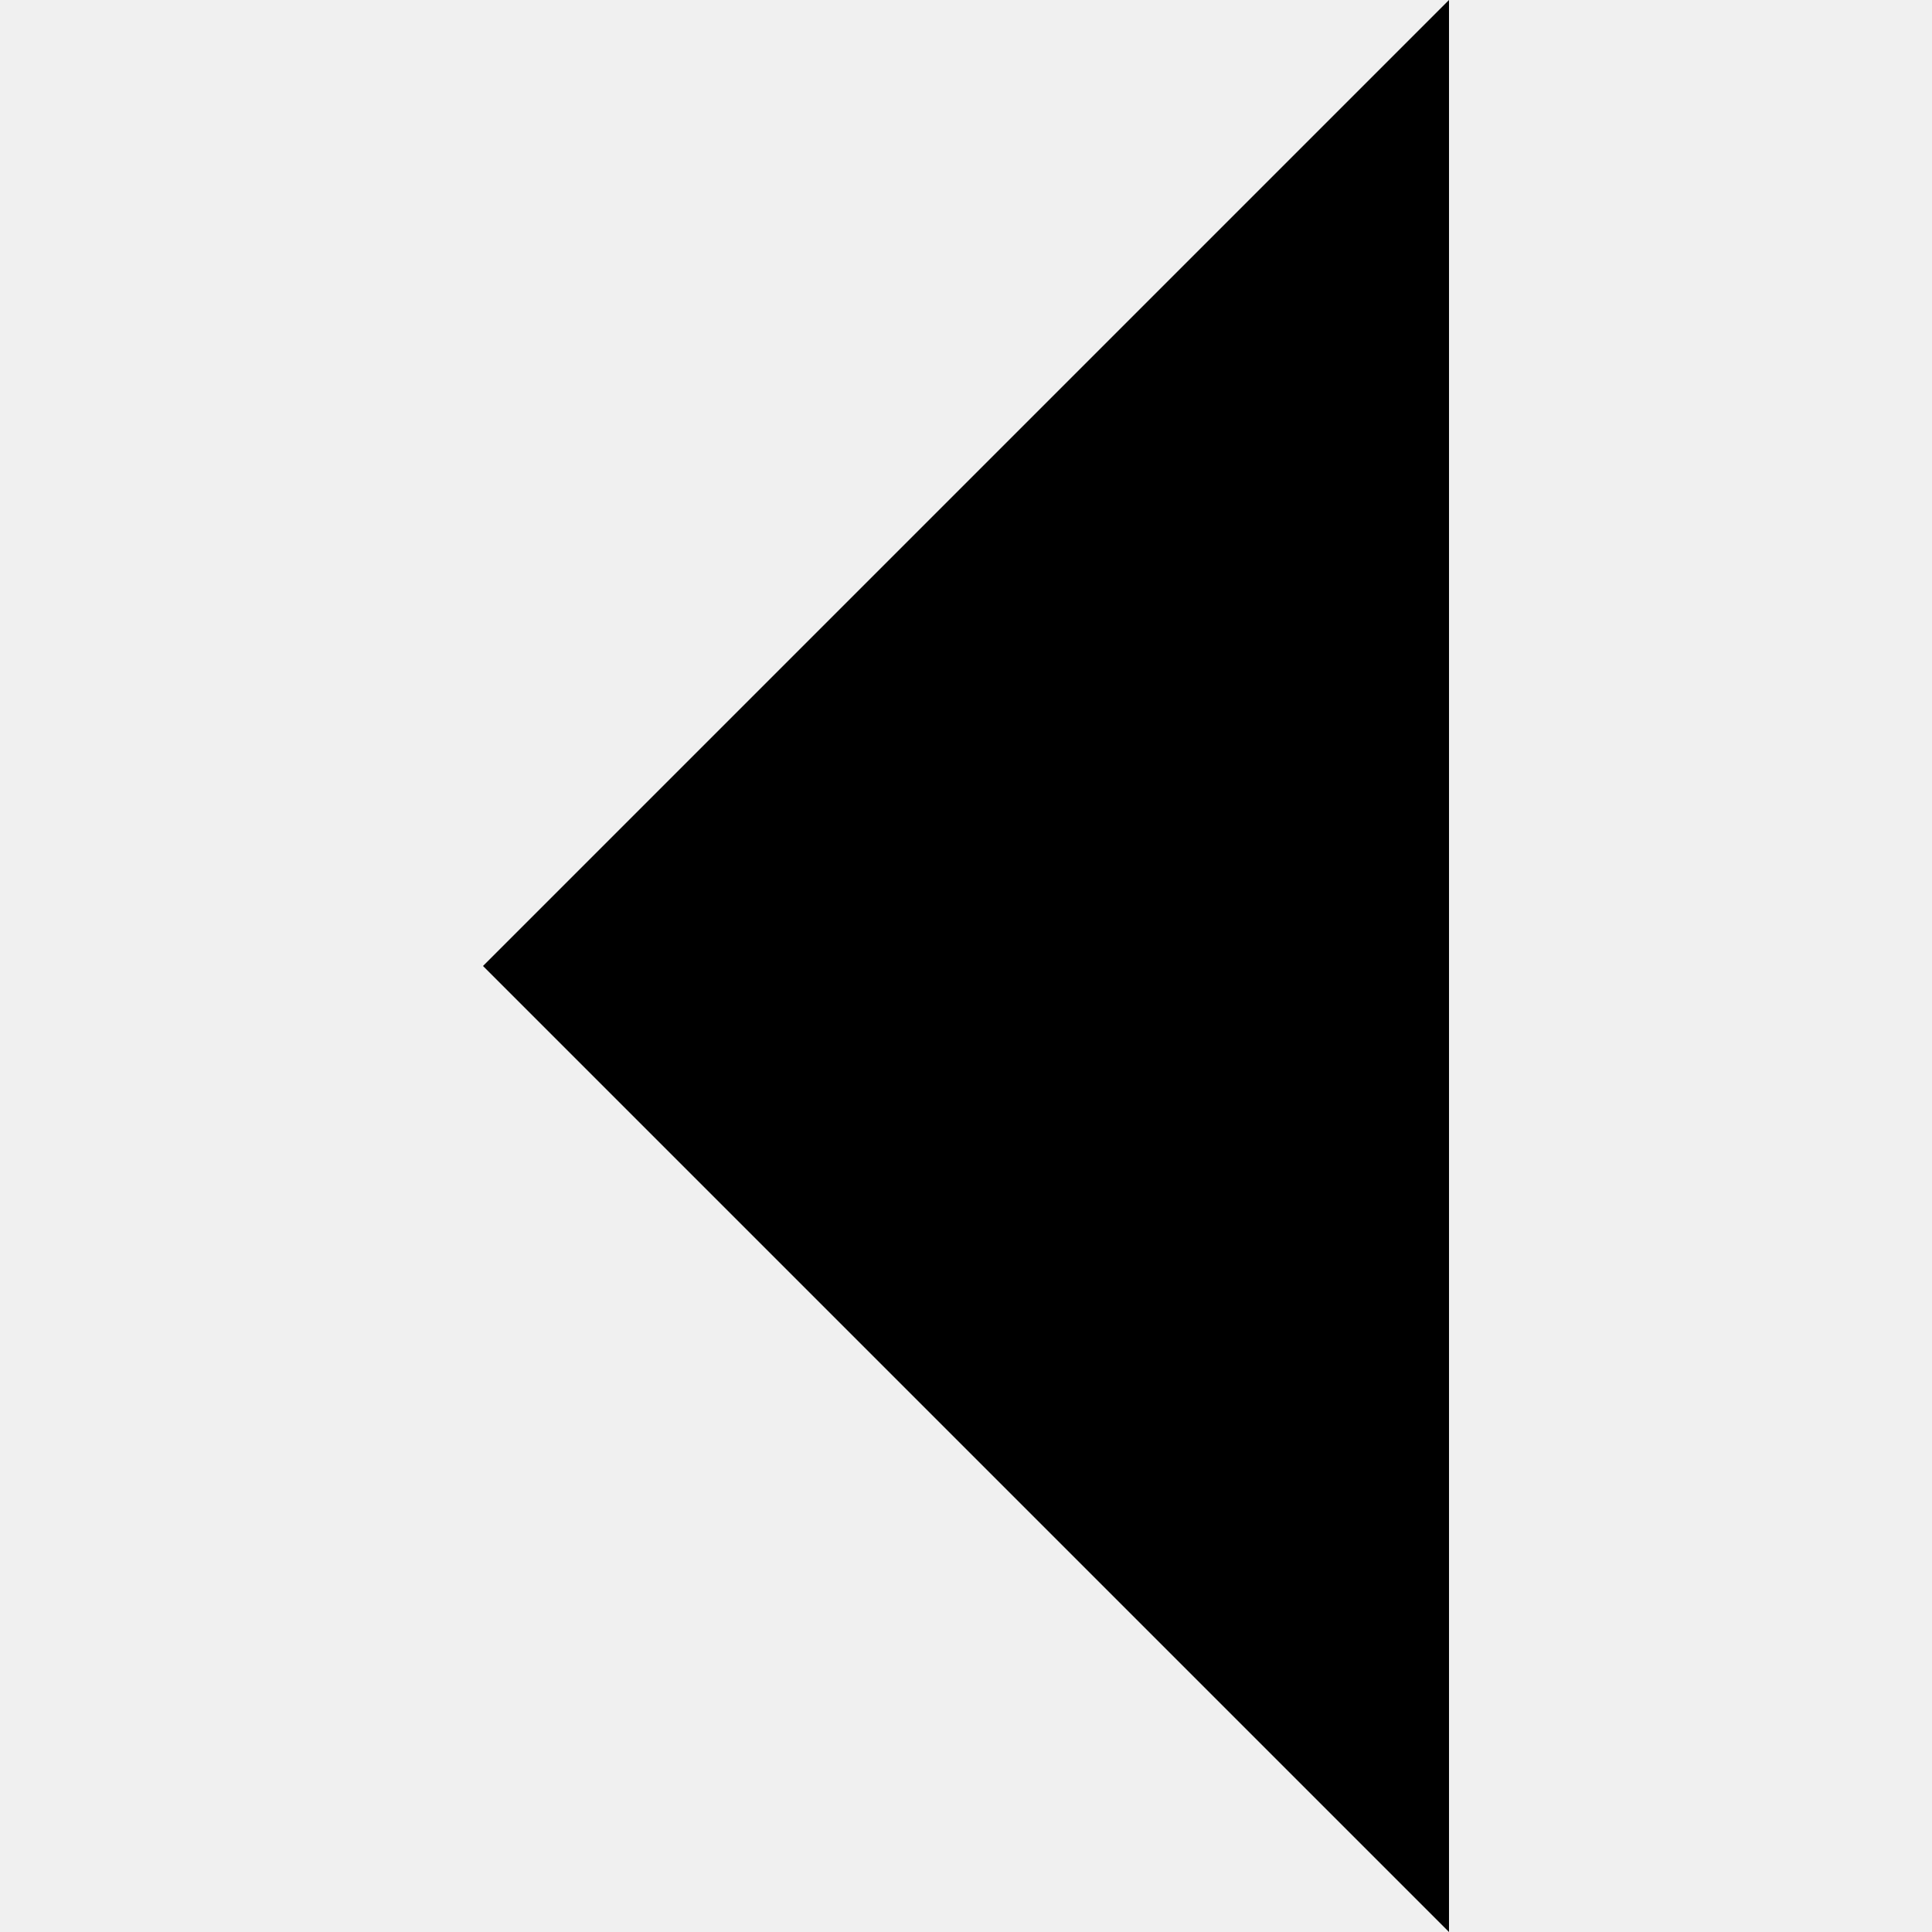
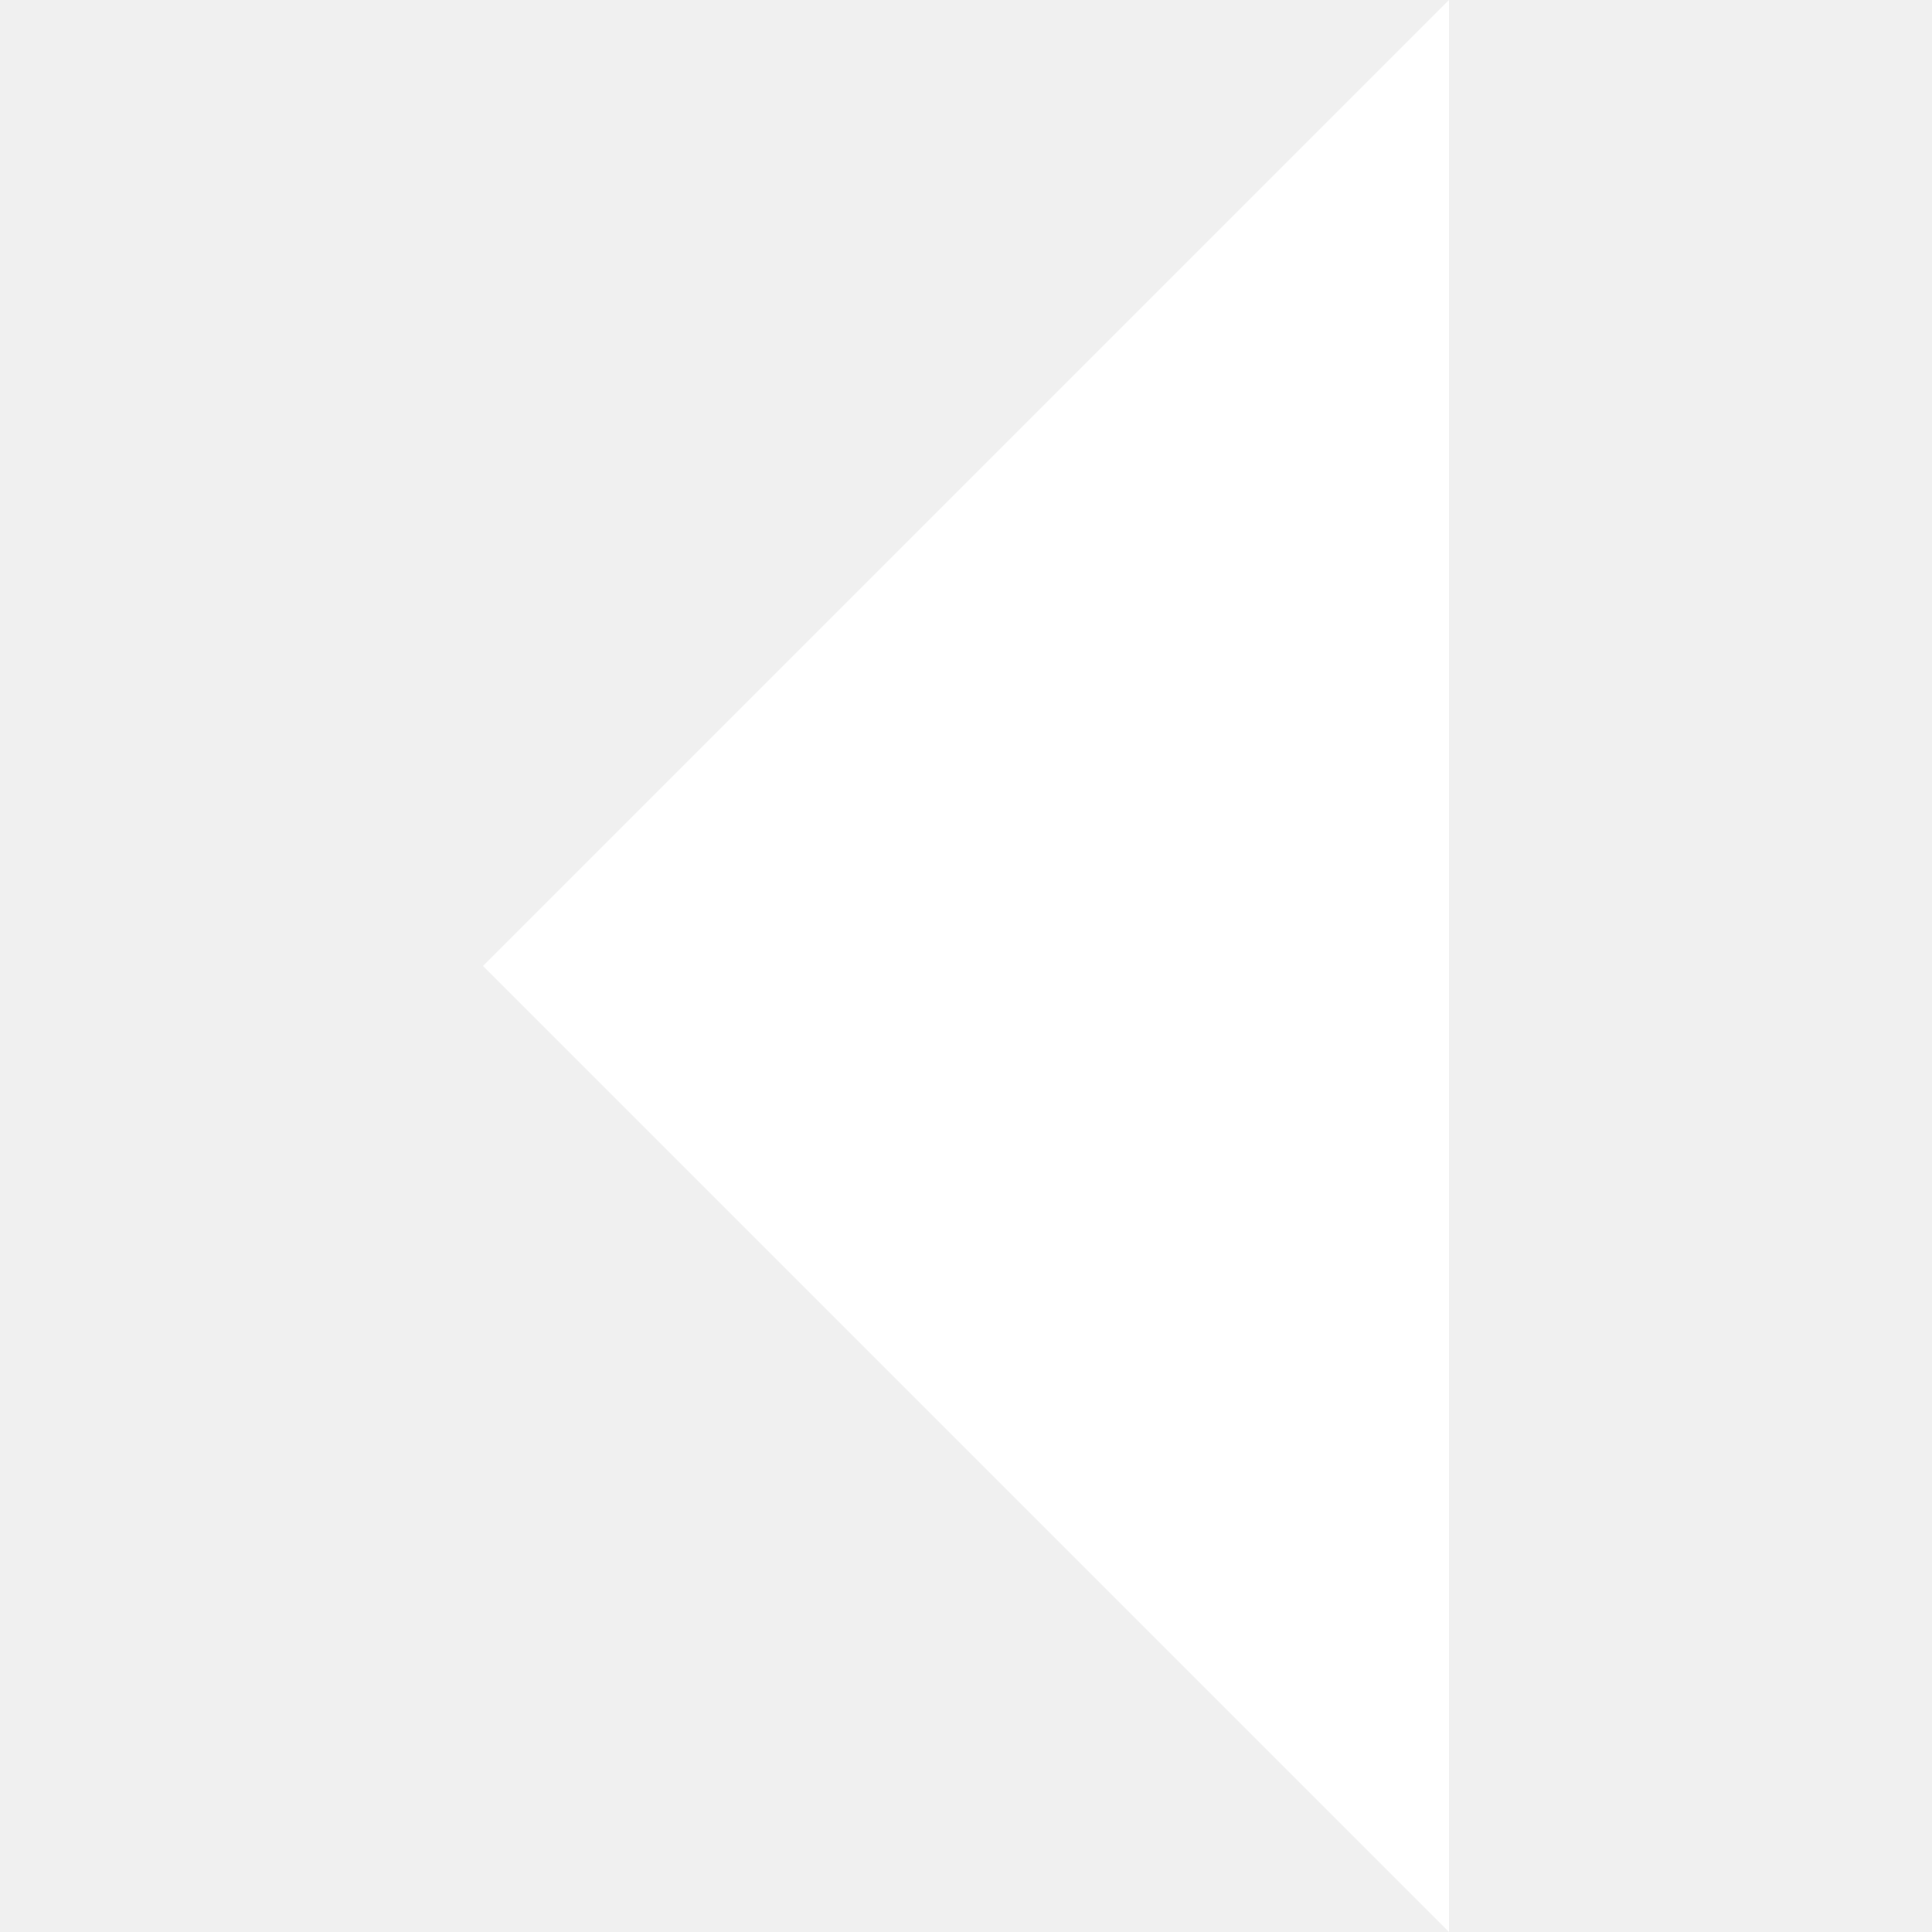
<svg xmlns="http://www.w3.org/2000/svg" width="8" height="8" viewBox="0 0 8 8">
-   <path d="M4 0l-4 4 4 4v-8z" transform="translate(2)" />
+   <path fill="#FFFFFF" d="M4 0l-4 4 4 4v-8z" transform="translate(2)" />
</svg>
